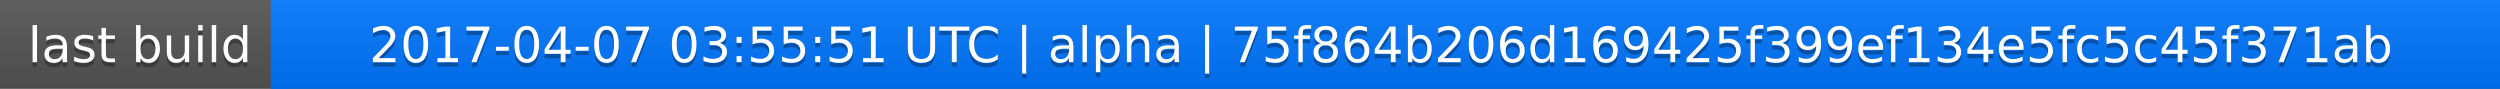
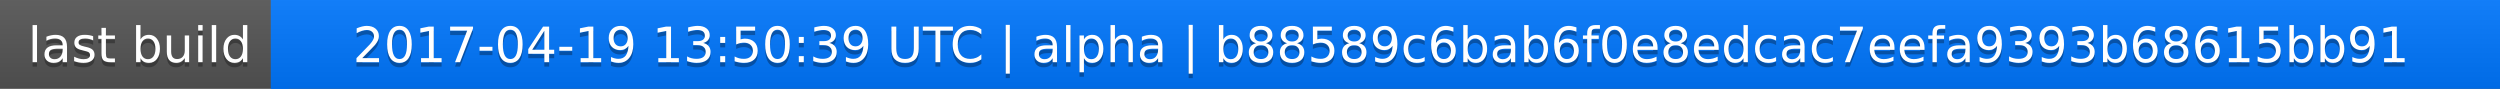
<svg xmlns="http://www.w3.org/2000/svg" width="563" height="20">
  <linearGradient id="a" x2="0" y2="100%">
    <stop offset="0" stop-color="#bbb" stop-opacity=".1" />
    <stop offset="1" stop-opacity=".1" />
  </linearGradient>
  <rect rx="0" width="563" height="20" fill="#555" />
  <rect rx="0" x="61" width="502" height="20" fill="#07f" />
  <path fill="#07f" d="M61 0h4v20h-4z" />
  <rect rx="0" width="563" height="20" fill="url(#a)" />
  <g fill="#fff" text-anchor="middle" font-family="DejaVu Sans,Verdana,Geneva,sans-serif" font-size="11">
    <text x="31.5" y="15" fill="#010101" fill-opacity=".3">last build</text>
    <text x="31.5" y="14">last build</text>
-     <text x="311" y="15" fill="#010101" fill-opacity=".3">2017-04-07 03:55:51 UTC | alpha | 75f864b206d169425f399ef134e5fc5c45f371ab</text>
-     <text x="311" y="14">2017-04-07 03:55:51 UTC | alpha | 75f864b206d169425f399ef134e5fc5c45f371ab</text>
+     <text x="311" y="15" fill="#010101" fill-opacity=".3">2017-04-19 13:50:39 UTC | alpha | b88589c6bab6f0e8edcac7eefa9393b68615bb91</text>
+     <text x="311" y="14">2017-04-19 13:50:39 UTC | alpha | b88589c6bab6f0e8edcac7eefa9393b68615bb91</text>
  </g>
</svg>
